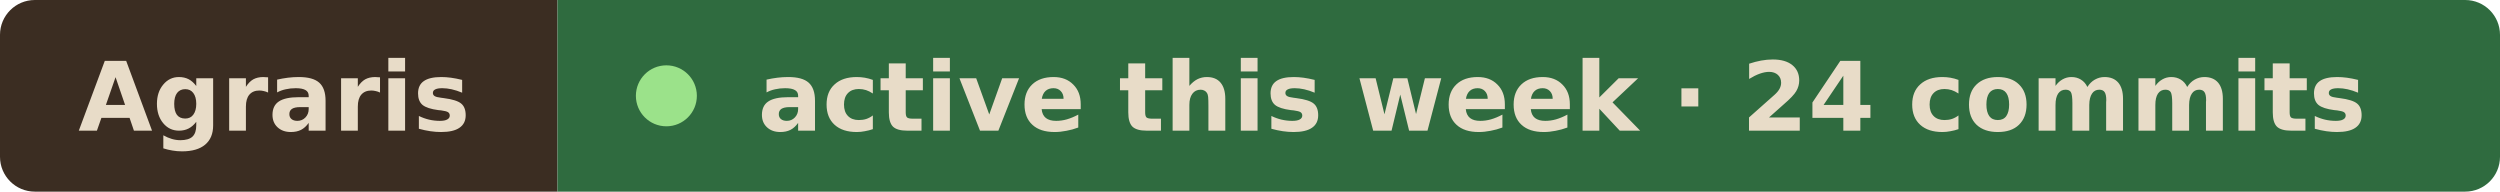
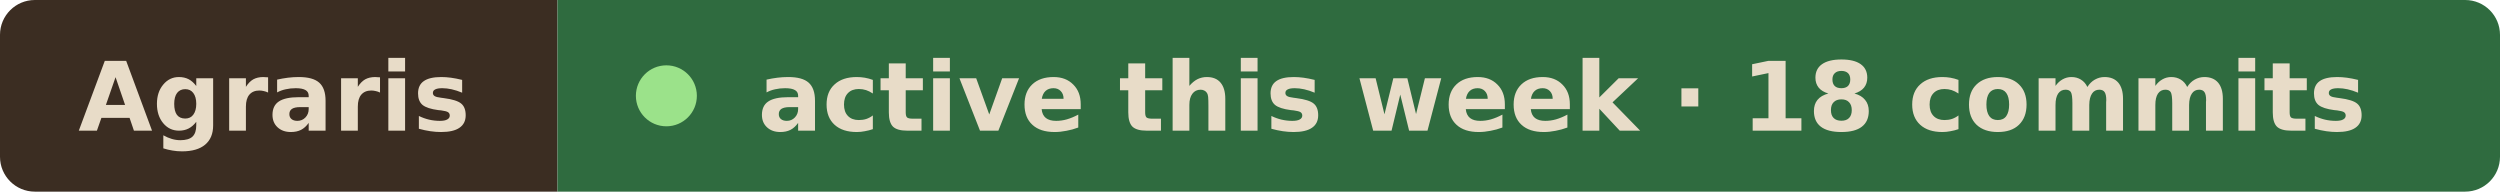
- <svg xmlns="http://www.w3.org/2000/svg" width="287" height="22" viewBox="0 0 287 22" role="img" aria-label="Agraris active this week · 24 commits">
+ <svg xmlns="http://www.w3.org/2000/svg" width="287" height="22" viewBox="0 0 287 22" role="img" aria-label="Agraris active this week · 18 commits">
  <clipPath id="r">
    <rect width="287" height="22" rx="4" />
  </clipPath>
  <g clip-path="url(#r)">
    <rect width="64" height="22" fill="#3b2d22" />
    <rect x="64" width="223" height="22" fill="#2f6b3f" />
  </g>
  <g font-family="Verdana, Geneva, DejaVu Sans, sans-serif" font-size="11" font-weight="600" fill="#e8dcc8">
    <text x="9" y="15" textLength="46" lengthAdjust="spacingAndGlyphs">Agraris</text>
    <circle cx="76.5" cy="11" r="3.5" fill="#9be28a" />
-     <text x="87" y="15" textLength="191" lengthAdjust="spacingAndGlyphs">active this week · 24 commits</text>
+     <text x="87" y="15" textLength="191" lengthAdjust="spacingAndGlyphs">active this week · 18 commits</text>
  </g>
</svg>
